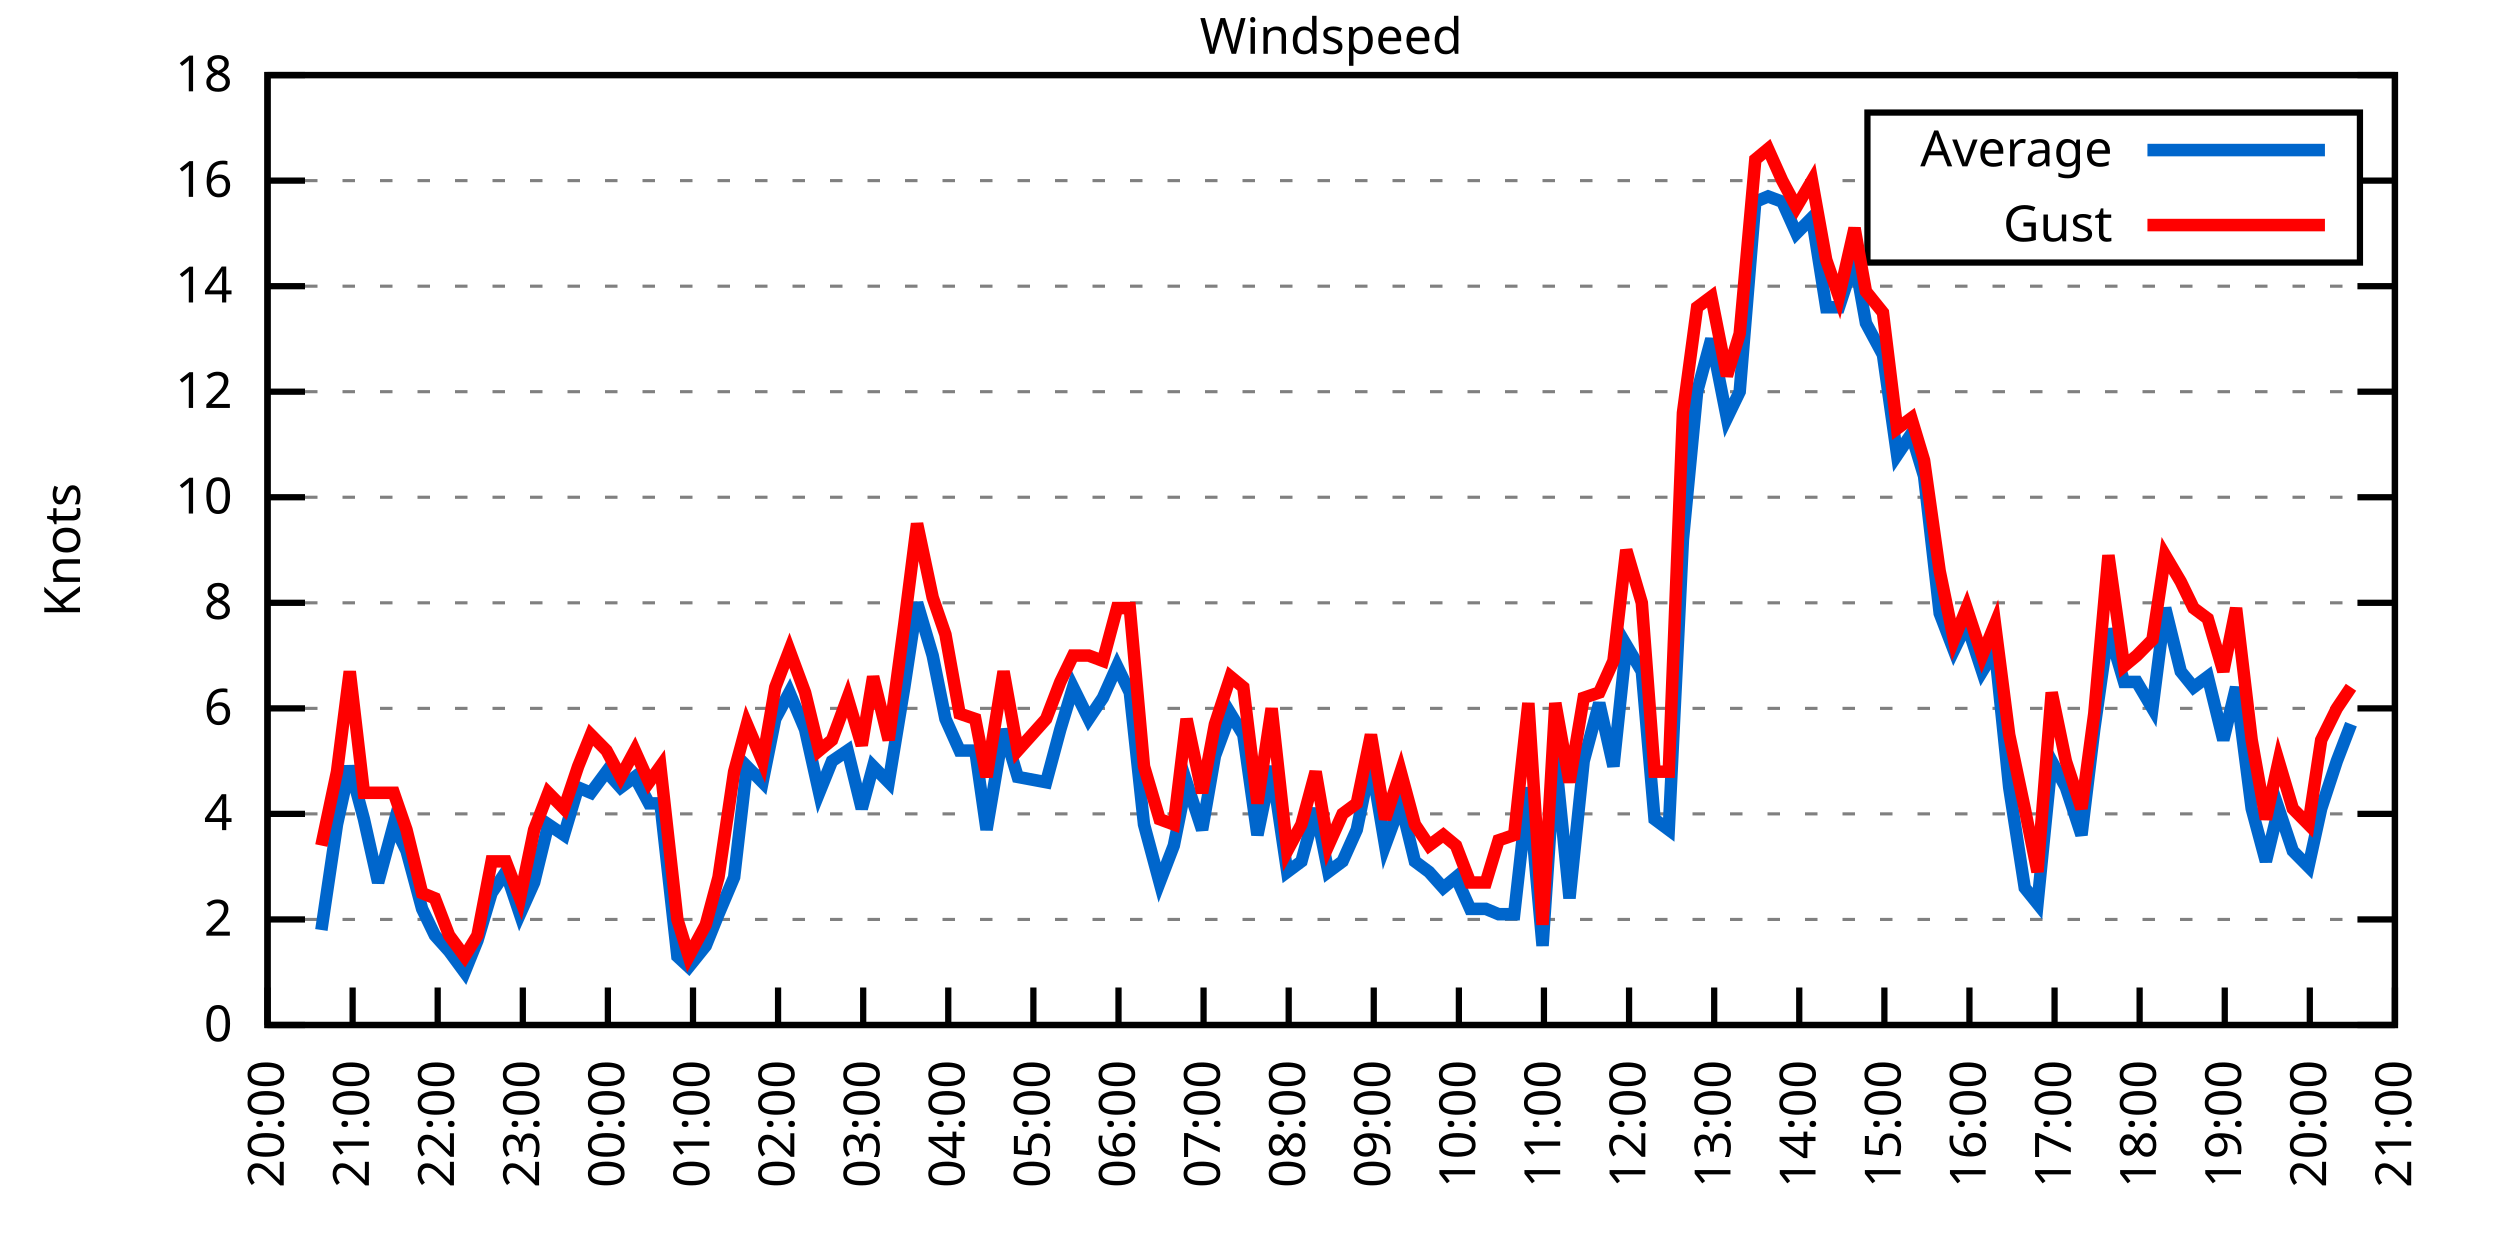
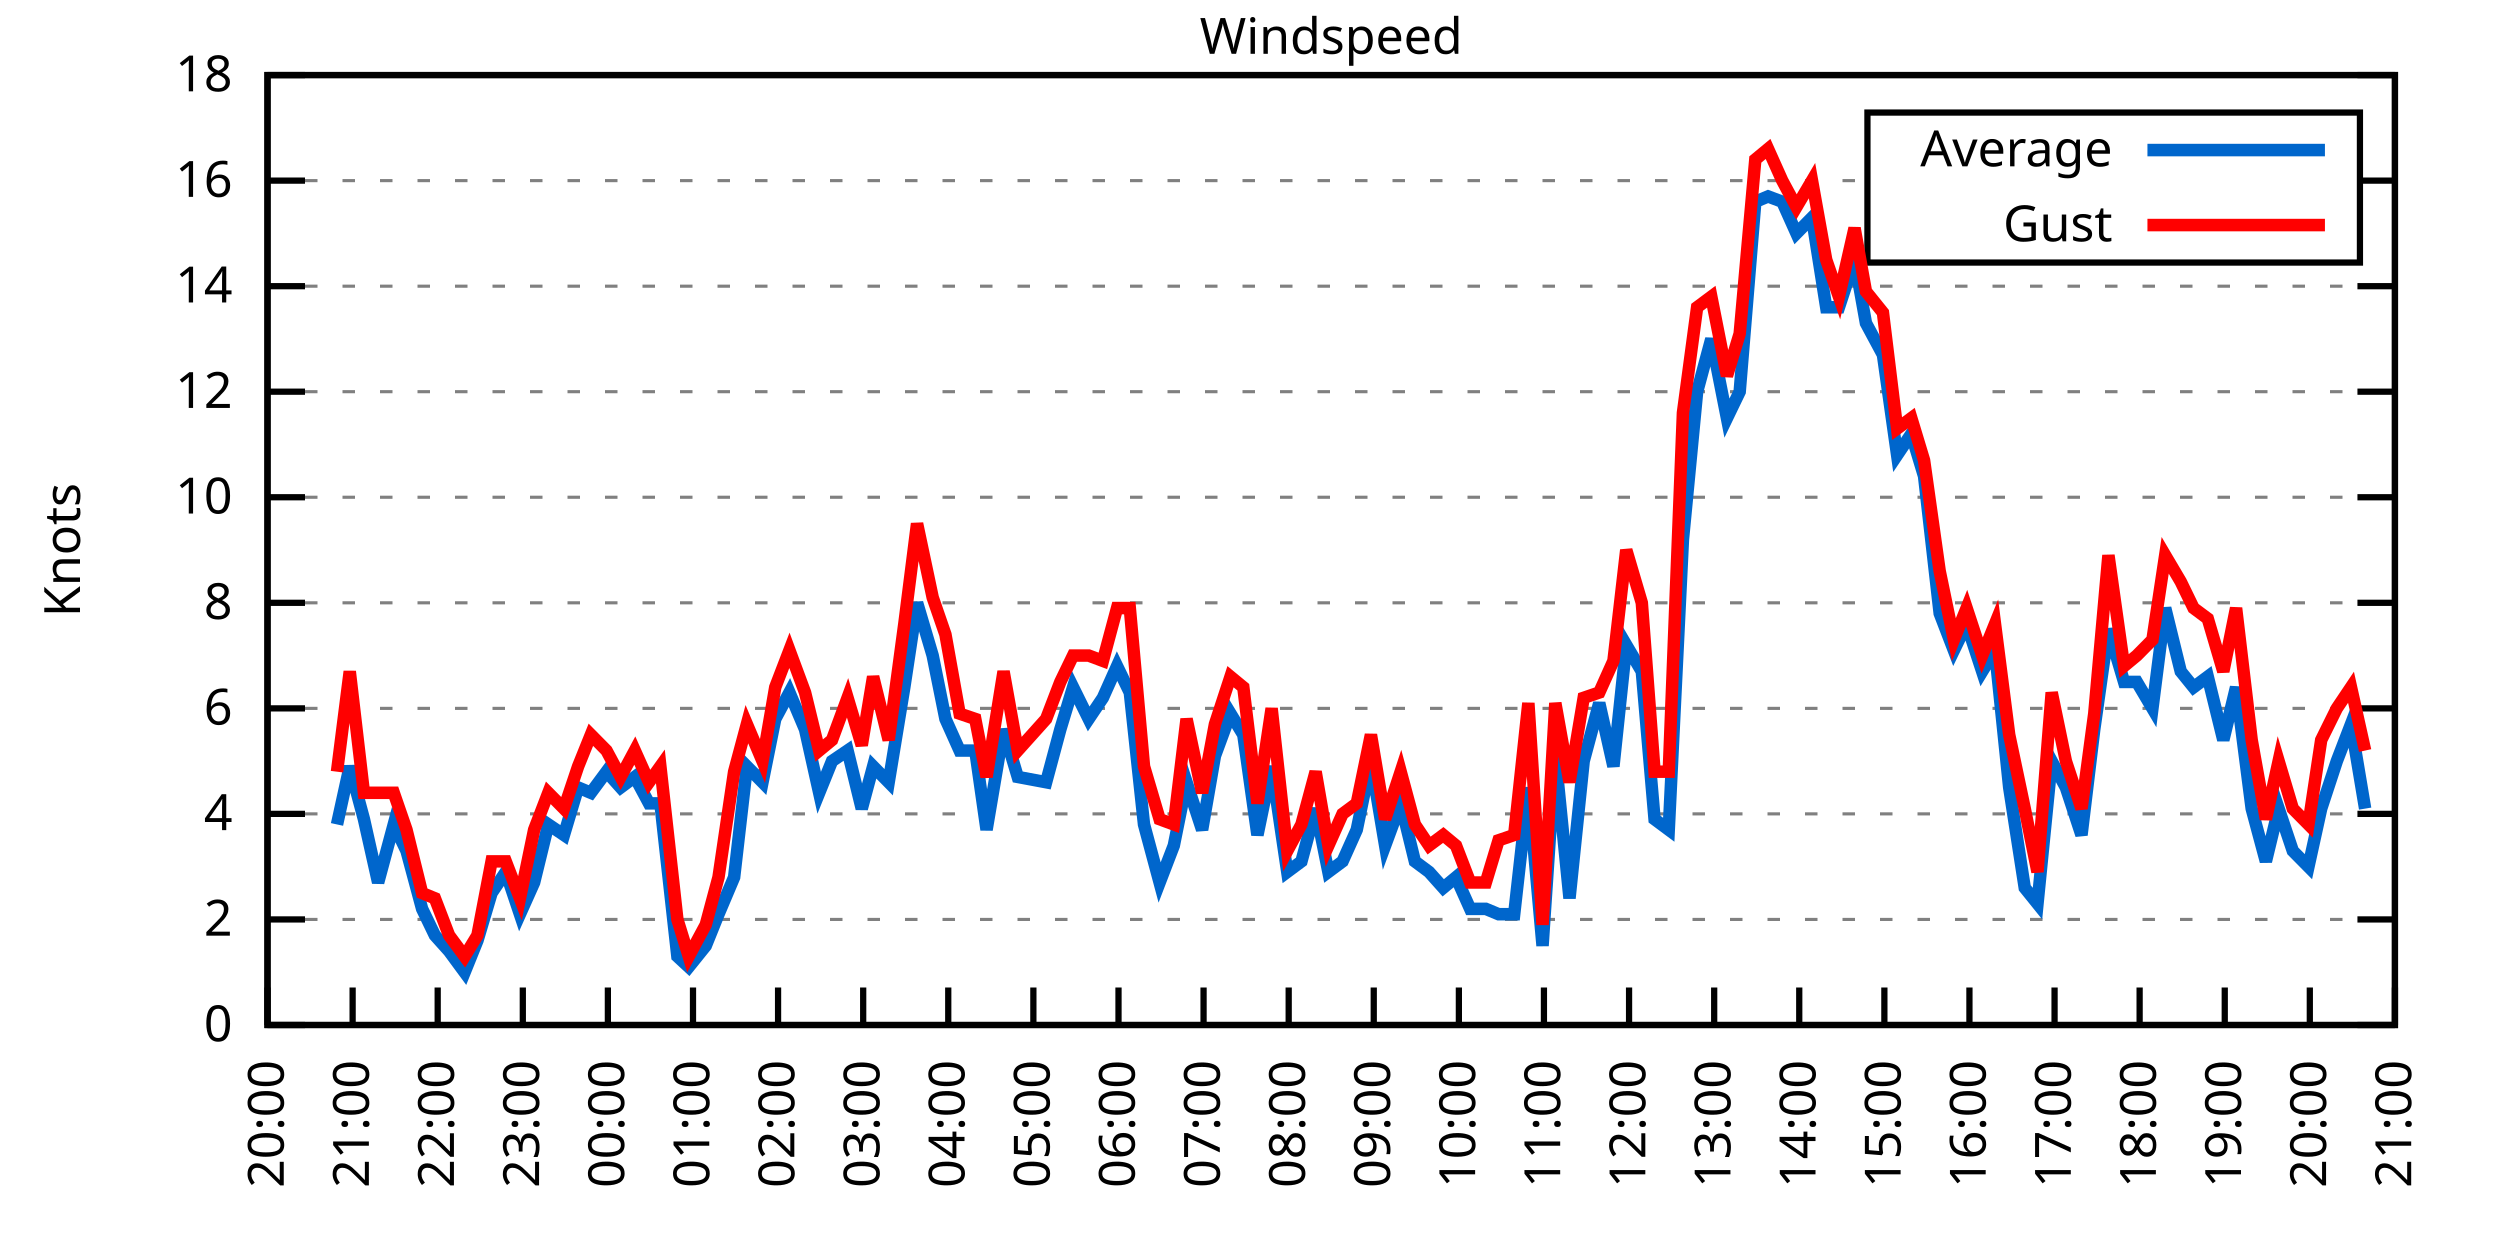
<svg xmlns="http://www.w3.org/2000/svg" xmlns:xlink="http://www.w3.org/1999/xlink" width="400" height="200" viewBox="0 0 400 200">
  <g id="gnuplot_canvas">
    <rect x="0" y="0" width="400" height="200" fill="none" />
    <defs>
      <circle id="gpDot" r="0.5" stroke-width="0.5" stroke="currentColor" />
      <path id="gpPt0" stroke-width="0.333" stroke="currentColor" d="M-1,0 h2 M0,-1 v2" />
      <path id="gpPt1" stroke-width="0.333" stroke="currentColor" d="M-1,-1 L1,1 M1,-1 L-1,1" />
      <path id="gpPt2" stroke-width="0.333" stroke="currentColor" d="M-1,0 L1,0 M0,-1 L0,1 M-1,-1 L1,1 M-1,1 L1,-1" />
      <rect id="gpPt3" stroke-width="0.333" stroke="currentColor" x="-1" y="-1" width="2" height="2" />
      <rect id="gpPt4" stroke-width="0.333" stroke="currentColor" fill="currentColor" x="-1" y="-1" width="2" height="2" />
      <circle id="gpPt5" stroke-width="0.333" stroke="currentColor" cx="0" cy="0" r="1" />
      <use xlink:href="#gpPt5" id="gpPt6" fill="currentColor" stroke="none" />
      <path id="gpPt7" stroke-width="0.333" stroke="currentColor" d="M0,-1.33 L-1.33,0.67 L1.33,0.67 z" />
      <use xlink:href="#gpPt7" id="gpPt8" fill="currentColor" stroke="none" />
      <use xlink:href="#gpPt7" id="gpPt9" stroke="currentColor" transform="rotate(180)" />
      <use xlink:href="#gpPt9" id="gpPt10" fill="currentColor" stroke="none" />
      <use xlink:href="#gpPt3" id="gpPt11" stroke="currentColor" transform="rotate(45)" />
      <use xlink:href="#gpPt11" id="gpPt12" fill="currentColor" stroke="none" />
      <path id="gpPt13" stroke-width="0.333" stroke="currentColor" d="M0,1.330 L1.265,0.411 L0.782,-1.067 L-0.782,-1.076 L-1.265,0.411 z" />
      <use xlink:href="#gpPt13" id="gpPt14" fill="currentColor" stroke="none" />
      <filter id="textbox" filterUnits="objectBoundingBox" x="0" y="0" height="1" width="1">
        <feFlood flood-color="white" flood-opacity="1" result="bgnd" />
        <feComposite in="SourceGraphic" in2="bgnd" operator="atop" />
      </filter>
      <filter id="greybox" filterUnits="objectBoundingBox" x="0" y="0" height="1" width="1">
        <feFlood flood-color="lightgrey" flood-opacity="1" result="grey" />
        <feComposite in="SourceGraphic" in2="grey" operator="atop" />
      </filter>
    </defs>
    <g fill="none" color="white" stroke="currentColor" stroke-width="1.00" stroke-linecap="butt" stroke-linejoin="miter">
</g>
    <g fill="none" color="black" stroke="currentColor" stroke-width="1.00" stroke-linecap="butt" stroke-linejoin="miter">
      <g stroke="none" shape-rendering="crispEdges">
        <polygon fill="rgb(255, 255, 255)" points="42.80,164.00 383.18,164.00 383.18,12.02 42.80,12.02 " />
      </g>
    </g>
    <g fill="none" color="black" stroke="currentColor" stroke-width="1.00" stroke-linecap="butt" stroke-linejoin="miter">
</g>
    <g fill="none" color="black" stroke="black" stroke-width="0.50" stroke-linecap="butt" stroke-linejoin="miter">
</g>
    <g fill="none" color="gray" stroke="currentColor" stroke-width="0.50" stroke-linecap="butt" stroke-linejoin="miter">
      <path stroke="gray" stroke-dasharray="2,4" class="gridline" d="M42.80,164.00 L383.19,164.00  " />
    </g>
    <g fill="none" color="gray" stroke="gray" stroke-width="1.00" stroke-linecap="butt" stroke-linejoin="miter">
</g>
    <g fill="none" color="black" stroke="currentColor" stroke-width="1.00" stroke-linecap="butt" stroke-linejoin="miter">
      <path stroke="black" d="M42.80,164.00 L48.80,164.00 M383.19,164.00 L377.19,164.00  " />
      <g transform="translate(37.20,166.60)" stroke="none" fill="black" font-family="Sans" font-size="8.00" text-anchor="end">
        <text>
          <tspan font-family="Sans"> 0</tspan>
        </text>
      </g>
    </g>
    <g fill="none" color="black" stroke="currentColor" stroke-width="1.00" stroke-linecap="butt" stroke-linejoin="miter">
</g>
    <g fill="none" color="black" stroke="black" stroke-width="0.50" stroke-linecap="butt" stroke-linejoin="miter">
</g>
    <g fill="none" color="gray" stroke="currentColor" stroke-width="0.50" stroke-linecap="butt" stroke-linejoin="miter">
      <path stroke="gray" stroke-dasharray="2,4" class="gridline" d="M42.80,147.11 L383.19,147.11  " />
    </g>
    <g fill="none" color="gray" stroke="gray" stroke-width="1.00" stroke-linecap="butt" stroke-linejoin="miter">
</g>
    <g fill="none" color="black" stroke="currentColor" stroke-width="1.00" stroke-linecap="butt" stroke-linejoin="miter">
      <path stroke="black" d="M42.80,147.11 L48.80,147.11 M383.19,147.11 L377.19,147.11  " />
      <g transform="translate(37.20,149.71)" stroke="none" fill="black" font-family="Sans" font-size="8.00" text-anchor="end">
        <text>
          <tspan font-family="Sans"> 2</tspan>
        </text>
      </g>
    </g>
    <g fill="none" color="black" stroke="currentColor" stroke-width="1.00" stroke-linecap="butt" stroke-linejoin="miter">
</g>
    <g fill="none" color="black" stroke="black" stroke-width="0.50" stroke-linecap="butt" stroke-linejoin="miter">
</g>
    <g fill="none" color="gray" stroke="currentColor" stroke-width="0.50" stroke-linecap="butt" stroke-linejoin="miter">
      <path stroke="gray" stroke-dasharray="2,4" class="gridline" d="M42.80,130.22 L383.19,130.22  " />
    </g>
    <g fill="none" color="gray" stroke="gray" stroke-width="1.00" stroke-linecap="butt" stroke-linejoin="miter">
</g>
    <g fill="none" color="black" stroke="currentColor" stroke-width="1.00" stroke-linecap="butt" stroke-linejoin="miter">
      <path stroke="black" d="M42.80,130.22 L48.80,130.22 M383.19,130.22 L377.19,130.22  " />
      <g transform="translate(37.20,132.82)" stroke="none" fill="black" font-family="Sans" font-size="8.00" text-anchor="end">
        <text>
          <tspan font-family="Sans"> 4</tspan>
        </text>
      </g>
    </g>
    <g fill="none" color="black" stroke="currentColor" stroke-width="1.00" stroke-linecap="butt" stroke-linejoin="miter">
</g>
    <g fill="none" color="black" stroke="black" stroke-width="0.50" stroke-linecap="butt" stroke-linejoin="miter">
</g>
    <g fill="none" color="gray" stroke="currentColor" stroke-width="0.50" stroke-linecap="butt" stroke-linejoin="miter">
      <path stroke="gray" stroke-dasharray="2,4" class="gridline" d="M42.80,113.34 L383.19,113.34  " />
    </g>
    <g fill="none" color="gray" stroke="gray" stroke-width="1.00" stroke-linecap="butt" stroke-linejoin="miter">
</g>
    <g fill="none" color="black" stroke="currentColor" stroke-width="1.00" stroke-linecap="butt" stroke-linejoin="miter">
      <path stroke="black" d="M42.80,113.34 L48.80,113.34 M383.19,113.34 L377.19,113.34  " />
      <g transform="translate(37.20,115.94)" stroke="none" fill="black" font-family="Sans" font-size="8.00" text-anchor="end">
        <text>
          <tspan font-family="Sans"> 6</tspan>
        </text>
      </g>
    </g>
    <g fill="none" color="black" stroke="currentColor" stroke-width="1.00" stroke-linecap="butt" stroke-linejoin="miter">
</g>
    <g fill="none" color="black" stroke="black" stroke-width="0.50" stroke-linecap="butt" stroke-linejoin="miter">
</g>
    <g fill="none" color="gray" stroke="currentColor" stroke-width="0.50" stroke-linecap="butt" stroke-linejoin="miter">
      <path stroke="gray" stroke-dasharray="2,4" class="gridline" d="M42.80,96.45 L383.19,96.45  " />
    </g>
    <g fill="none" color="gray" stroke="gray" stroke-width="1.00" stroke-linecap="butt" stroke-linejoin="miter">
</g>
    <g fill="none" color="black" stroke="currentColor" stroke-width="1.00" stroke-linecap="butt" stroke-linejoin="miter">
      <path stroke="black" d="M42.80,96.45 L48.80,96.45 M383.19,96.45 L377.19,96.45  " />
      <g transform="translate(37.20,99.05)" stroke="none" fill="black" font-family="Sans" font-size="8.00" text-anchor="end">
        <text>
          <tspan font-family="Sans"> 8</tspan>
        </text>
      </g>
    </g>
    <g fill="none" color="black" stroke="currentColor" stroke-width="1.00" stroke-linecap="butt" stroke-linejoin="miter">
</g>
    <g fill="none" color="black" stroke="black" stroke-width="0.50" stroke-linecap="butt" stroke-linejoin="miter">
</g>
    <g fill="none" color="gray" stroke="currentColor" stroke-width="0.50" stroke-linecap="butt" stroke-linejoin="miter">
      <path stroke="gray" stroke-dasharray="2,4" class="gridline" d="M42.80,79.56 L383.19,79.56  " />
    </g>
    <g fill="none" color="gray" stroke="gray" stroke-width="1.00" stroke-linecap="butt" stroke-linejoin="miter">
</g>
    <g fill="none" color="black" stroke="currentColor" stroke-width="1.00" stroke-linecap="butt" stroke-linejoin="miter">
      <path stroke="black" d="M42.80,79.56 L48.80,79.56 M383.19,79.56 L377.19,79.56  " />
      <g transform="translate(37.20,82.16)" stroke="none" fill="black" font-family="Sans" font-size="8.00" text-anchor="end">
        <text>
          <tspan font-family="Sans"> 10</tspan>
        </text>
      </g>
    </g>
    <g fill="none" color="black" stroke="currentColor" stroke-width="1.00" stroke-linecap="butt" stroke-linejoin="miter">
</g>
    <g fill="none" color="black" stroke="black" stroke-width="0.50" stroke-linecap="butt" stroke-linejoin="miter">
</g>
    <g fill="none" color="gray" stroke="currentColor" stroke-width="0.50" stroke-linecap="butt" stroke-linejoin="miter">
      <path stroke="gray" stroke-dasharray="2,4" class="gridline" d="M42.80,62.67 L383.19,62.67  " />
    </g>
    <g fill="none" color="gray" stroke="gray" stroke-width="1.00" stroke-linecap="butt" stroke-linejoin="miter">
</g>
    <g fill="none" color="black" stroke="currentColor" stroke-width="1.00" stroke-linecap="butt" stroke-linejoin="miter">
      <path stroke="black" d="M42.80,62.67 L48.80,62.67 M383.19,62.67 L377.19,62.67  " />
      <g transform="translate(37.20,65.27)" stroke="none" fill="black" font-family="Sans" font-size="8.00" text-anchor="end">
        <text>
          <tspan font-family="Sans"> 12</tspan>
        </text>
      </g>
    </g>
    <g fill="none" color="black" stroke="currentColor" stroke-width="1.00" stroke-linecap="butt" stroke-linejoin="miter">
</g>
    <g fill="none" color="black" stroke="black" stroke-width="0.50" stroke-linecap="butt" stroke-linejoin="miter">
</g>
    <g fill="none" color="gray" stroke="currentColor" stroke-width="0.50" stroke-linecap="butt" stroke-linejoin="miter">
      <path stroke="gray" stroke-dasharray="2,4" class="gridline" d="M42.80,45.79 L383.19,45.79  " />
    </g>
    <g fill="none" color="gray" stroke="gray" stroke-width="1.00" stroke-linecap="butt" stroke-linejoin="miter">
</g>
    <g fill="none" color="black" stroke="currentColor" stroke-width="1.00" stroke-linecap="butt" stroke-linejoin="miter">
      <path stroke="black" d="M42.80,45.79 L48.80,45.79 M383.19,45.79 L377.19,45.79  " />
      <g transform="translate(37.20,48.39)" stroke="none" fill="black" font-family="Sans" font-size="8.00" text-anchor="end">
        <text>
          <tspan font-family="Sans"> 14</tspan>
        </text>
      </g>
    </g>
    <g fill="none" color="black" stroke="currentColor" stroke-width="1.00" stroke-linecap="butt" stroke-linejoin="miter">
</g>
    <g fill="none" color="black" stroke="black" stroke-width="0.50" stroke-linecap="butt" stroke-linejoin="miter">
</g>
    <g fill="none" color="gray" stroke="currentColor" stroke-width="0.50" stroke-linecap="butt" stroke-linejoin="miter">
      <path stroke="gray" stroke-dasharray="2,4" class="gridline" d="M42.80,28.90 L298.79,28.90 M377.59,28.90 L383.19,28.90  " />
    </g>
    <g fill="none" color="gray" stroke="gray" stroke-width="1.00" stroke-linecap="butt" stroke-linejoin="miter">
</g>
    <g fill="none" color="black" stroke="currentColor" stroke-width="1.00" stroke-linecap="butt" stroke-linejoin="miter">
      <path stroke="black" d="M42.80,28.90 L48.80,28.90 M383.19,28.90 L377.19,28.90  " />
      <g transform="translate(37.20,31.50)" stroke="none" fill="black" font-family="Sans" font-size="8.00" text-anchor="end">
        <text>
          <tspan font-family="Sans"> 16</tspan>
        </text>
      </g>
    </g>
    <g fill="none" color="black" stroke="currentColor" stroke-width="1.00" stroke-linecap="butt" stroke-linejoin="miter">
</g>
    <g fill="none" color="black" stroke="black" stroke-width="0.50" stroke-linecap="butt" stroke-linejoin="miter">
</g>
    <g fill="none" color="gray" stroke="currentColor" stroke-width="0.50" stroke-linecap="butt" stroke-linejoin="miter">
      <path stroke="gray" stroke-dasharray="2,4" class="gridline" d="M42.80,12.01 L383.19,12.01  " />
    </g>
    <g fill="none" color="gray" stroke="gray" stroke-width="1.00" stroke-linecap="butt" stroke-linejoin="miter">
</g>
    <g fill="none" color="black" stroke="currentColor" stroke-width="1.00" stroke-linecap="butt" stroke-linejoin="miter">
      <path stroke="black" d="M42.80,12.01 L48.80,12.01 M383.19,12.01 L377.19,12.01  " />
      <g transform="translate(37.20,14.61)" stroke="none" fill="black" font-family="Sans" font-size="8.00" text-anchor="end">
        <text>
          <tspan font-family="Sans"> 18</tspan>
        </text>
      </g>
    </g>
    <g fill="none" color="black" stroke="currentColor" stroke-width="1.00" stroke-linecap="butt" stroke-linejoin="miter">
      <path stroke="black" d="M42.80,164.00 L42.80,158.00  " />
      <g transform="translate(45.40,169.60) rotate(270.00)" stroke="none" fill="black" font-family="Sans" font-size="8.00" text-anchor="end">
        <text>
          <tspan font-family="Sans">20:00</tspan>
        </text>
      </g>
    </g>
    <g fill="none" color="black" stroke="currentColor" stroke-width="1.00" stroke-linecap="butt" stroke-linejoin="miter">
      <path stroke="black" d="M56.42,164.00 L56.42,158.00  " />
      <g transform="translate(59.02,169.60) rotate(270.00)" stroke="none" fill="black" font-family="Sans" font-size="8.00" text-anchor="end">
        <text>
          <tspan font-family="Sans">21:00</tspan>
        </text>
      </g>
    </g>
    <g fill="none" color="black" stroke="currentColor" stroke-width="1.00" stroke-linecap="butt" stroke-linejoin="miter">
      <path stroke="black" d="M70.03,164.00 L70.03,158.00  " />
      <g transform="translate(72.63,169.60) rotate(270.00)" stroke="none" fill="black" font-family="Sans" font-size="8.00" text-anchor="end">
        <text>
          <tspan font-family="Sans">22:00</tspan>
        </text>
      </g>
    </g>
    <g fill="none" color="black" stroke="currentColor" stroke-width="1.00" stroke-linecap="butt" stroke-linejoin="miter">
      <path stroke="black" d="M83.65,164.00 L83.65,158.00  " />
      <g transform="translate(86.25,169.60) rotate(270.00)" stroke="none" fill="black" font-family="Sans" font-size="8.00" text-anchor="end">
        <text>
          <tspan font-family="Sans">23:00</tspan>
        </text>
      </g>
    </g>
    <g fill="none" color="black" stroke="currentColor" stroke-width="1.00" stroke-linecap="butt" stroke-linejoin="miter">
      <path stroke="black" d="M97.26,164.00 L97.26,158.00  " />
      <g transform="translate(99.86,169.60) rotate(270.00)" stroke="none" fill="black" font-family="Sans" font-size="8.00" text-anchor="end">
        <text>
          <tspan font-family="Sans">00:00</tspan>
        </text>
      </g>
    </g>
    <g fill="none" color="black" stroke="currentColor" stroke-width="1.00" stroke-linecap="butt" stroke-linejoin="miter">
      <path stroke="black" d="M110.88,164.00 L110.88,158.00  " />
      <g transform="translate(113.48,169.60) rotate(270.00)" stroke="none" fill="black" font-family="Sans" font-size="8.00" text-anchor="end">
        <text>
          <tspan font-family="Sans">01:00</tspan>
        </text>
      </g>
    </g>
    <g fill="none" color="black" stroke="currentColor" stroke-width="1.00" stroke-linecap="butt" stroke-linejoin="miter">
      <path stroke="black" d="M124.49,164.00 L124.49,158.00  " />
      <g transform="translate(127.09,169.60) rotate(270.00)" stroke="none" fill="black" font-family="Sans" font-size="8.00" text-anchor="end">
        <text>
          <tspan font-family="Sans">02:00</tspan>
        </text>
      </g>
    </g>
    <g fill="none" color="black" stroke="currentColor" stroke-width="1.00" stroke-linecap="butt" stroke-linejoin="miter">
      <path stroke="black" d="M138.11,164.00 L138.11,158.00  " />
      <g transform="translate(140.71,169.60) rotate(270.00)" stroke="none" fill="black" font-family="Sans" font-size="8.00" text-anchor="end">
        <text>
          <tspan font-family="Sans">03:00</tspan>
        </text>
      </g>
    </g>
    <g fill="none" color="black" stroke="currentColor" stroke-width="1.00" stroke-linecap="butt" stroke-linejoin="miter">
      <path stroke="black" d="M151.72,164.00 L151.72,158.00  " />
      <g transform="translate(154.32,169.60) rotate(270.00)" stroke="none" fill="black" font-family="Sans" font-size="8.00" text-anchor="end">
        <text>
          <tspan font-family="Sans">04:00</tspan>
        </text>
      </g>
    </g>
    <g fill="none" color="black" stroke="currentColor" stroke-width="1.00" stroke-linecap="butt" stroke-linejoin="miter">
      <path stroke="black" d="M165.34,164.00 L165.34,158.00  " />
      <g transform="translate(167.94,169.60) rotate(270.00)" stroke="none" fill="black" font-family="Sans" font-size="8.00" text-anchor="end">
        <text>
          <tspan font-family="Sans">05:00</tspan>
        </text>
      </g>
    </g>
    <g fill="none" color="black" stroke="currentColor" stroke-width="1.00" stroke-linecap="butt" stroke-linejoin="miter">
      <path stroke="black" d="M178.96,164.00 L178.96,158.00  " />
      <g transform="translate(181.56,169.60) rotate(270.00)" stroke="none" fill="black" font-family="Sans" font-size="8.00" text-anchor="end">
        <text>
          <tspan font-family="Sans">06:00</tspan>
        </text>
      </g>
    </g>
    <g fill="none" color="black" stroke="currentColor" stroke-width="1.00" stroke-linecap="butt" stroke-linejoin="miter">
      <path stroke="black" d="M192.57,164.00 L192.57,158.00  " />
      <g transform="translate(195.17,169.60) rotate(270.00)" stroke="none" fill="black" font-family="Sans" font-size="8.00" text-anchor="end">
        <text>
          <tspan font-family="Sans">07:00</tspan>
        </text>
      </g>
    </g>
    <g fill="none" color="black" stroke="currentColor" stroke-width="1.00" stroke-linecap="butt" stroke-linejoin="miter">
      <path stroke="black" d="M206.19,164.00 L206.19,158.00  " />
      <g transform="translate(208.79,169.60) rotate(270.00)" stroke="none" fill="black" font-family="Sans" font-size="8.00" text-anchor="end">
        <text>
          <tspan font-family="Sans">08:00</tspan>
        </text>
      </g>
    </g>
    <g fill="none" color="black" stroke="currentColor" stroke-width="1.00" stroke-linecap="butt" stroke-linejoin="miter">
      <path stroke="black" d="M219.80,164.00 L219.80,158.00  " />
      <g transform="translate(222.40,169.60) rotate(270.00)" stroke="none" fill="black" font-family="Sans" font-size="8.00" text-anchor="end">
        <text>
          <tspan font-family="Sans">09:00</tspan>
        </text>
      </g>
    </g>
    <g fill="none" color="black" stroke="currentColor" stroke-width="1.00" stroke-linecap="butt" stroke-linejoin="miter">
      <path stroke="black" d="M233.42,164.00 L233.42,158.00  " />
      <g transform="translate(236.02,169.60) rotate(270.00)" stroke="none" fill="black" font-family="Sans" font-size="8.00" text-anchor="end">
        <text>
          <tspan font-family="Sans">10:00</tspan>
        </text>
      </g>
    </g>
    <g fill="none" color="black" stroke="currentColor" stroke-width="1.00" stroke-linecap="butt" stroke-linejoin="miter">
      <path stroke="black" d="M247.03,164.00 L247.03,158.00  " />
      <g transform="translate(249.63,169.60) rotate(270.00)" stroke="none" fill="black" font-family="Sans" font-size="8.00" text-anchor="end">
        <text>
          <tspan font-family="Sans">11:00</tspan>
        </text>
      </g>
    </g>
    <g fill="none" color="black" stroke="currentColor" stroke-width="1.00" stroke-linecap="butt" stroke-linejoin="miter">
      <path stroke="black" d="M260.65,164.00 L260.65,158.00  " />
      <g transform="translate(263.25,169.60) rotate(270.00)" stroke="none" fill="black" font-family="Sans" font-size="8.00" text-anchor="end">
        <text>
          <tspan font-family="Sans">12:00</tspan>
        </text>
      </g>
    </g>
    <g fill="none" color="black" stroke="currentColor" stroke-width="1.00" stroke-linecap="butt" stroke-linejoin="miter">
      <path stroke="black" d="M274.27,164.00 L274.27,158.00  " />
      <g transform="translate(276.87,169.60) rotate(270.00)" stroke="none" fill="black" font-family="Sans" font-size="8.00" text-anchor="end">
        <text>
          <tspan font-family="Sans">13:00</tspan>
        </text>
      </g>
    </g>
    <g fill="none" color="black" stroke="currentColor" stroke-width="1.00" stroke-linecap="butt" stroke-linejoin="miter">
      <path stroke="black" d="M287.88,164.00 L287.88,158.00  " />
      <g transform="translate(290.48,169.60) rotate(270.00)" stroke="none" fill="black" font-family="Sans" font-size="8.00" text-anchor="end">
        <text>
          <tspan font-family="Sans">14:00</tspan>
        </text>
      </g>
    </g>
    <g fill="none" color="black" stroke="currentColor" stroke-width="1.00" stroke-linecap="butt" stroke-linejoin="miter">
      <path stroke="black" d="M301.50,164.00 L301.50,158.00  " />
      <g transform="translate(304.10,169.60) rotate(270.00)" stroke="none" fill="black" font-family="Sans" font-size="8.00" text-anchor="end">
        <text>
          <tspan font-family="Sans">15:00</tspan>
        </text>
      </g>
    </g>
    <g fill="none" color="black" stroke="currentColor" stroke-width="1.00" stroke-linecap="butt" stroke-linejoin="miter">
      <path stroke="black" d="M315.11,164.00 L315.11,158.00  " />
      <g transform="translate(317.71,169.60) rotate(270.00)" stroke="none" fill="black" font-family="Sans" font-size="8.00" text-anchor="end">
        <text>
          <tspan font-family="Sans">16:00</tspan>
        </text>
      </g>
    </g>
    <g fill="none" color="black" stroke="currentColor" stroke-width="1.00" stroke-linecap="butt" stroke-linejoin="miter">
      <path stroke="black" d="M328.73,164.00 L328.73,158.00  " />
      <g transform="translate(331.33,169.60) rotate(270.00)" stroke="none" fill="black" font-family="Sans" font-size="8.00" text-anchor="end">
        <text>
          <tspan font-family="Sans">17:00</tspan>
        </text>
      </g>
    </g>
    <g fill="none" color="black" stroke="currentColor" stroke-width="1.00" stroke-linecap="butt" stroke-linejoin="miter">
      <path stroke="black" d="M342.34,164.00 L342.34,158.00  " />
      <g transform="translate(344.94,169.60) rotate(270.00)" stroke="none" fill="black" font-family="Sans" font-size="8.00" text-anchor="end">
        <text>
          <tspan font-family="Sans">18:00</tspan>
        </text>
      </g>
    </g>
    <g fill="none" color="black" stroke="currentColor" stroke-width="1.00" stroke-linecap="butt" stroke-linejoin="miter">
      <path stroke="black" d="M355.96,164.00 L355.96,158.00  " />
      <g transform="translate(358.56,169.60) rotate(270.00)" stroke="none" fill="black" font-family="Sans" font-size="8.00" text-anchor="end">
        <text>
          <tspan font-family="Sans">19:00</tspan>
        </text>
      </g>
    </g>
    <g fill="none" color="black" stroke="currentColor" stroke-width="1.00" stroke-linecap="butt" stroke-linejoin="miter">
      <path stroke="black" d="M369.57,164.00 L369.57,158.00  " />
      <g transform="translate(372.17,169.60) rotate(270.00)" stroke="none" fill="black" font-family="Sans" font-size="8.00" text-anchor="end">
        <text>
          <tspan font-family="Sans">20:00</tspan>
        </text>
      </g>
    </g>
    <g fill="none" color="black" stroke="currentColor" stroke-width="1.00" stroke-linecap="butt" stroke-linejoin="miter">
      <path stroke="black" d="M383.19,164.00 L383.19,158.00  " />
      <g transform="translate(385.79,169.60) rotate(270.00)" stroke="none" fill="black" font-family="Sans" font-size="8.00" text-anchor="end">
        <text>
          <tspan font-family="Sans">21:00</tspan>
        </text>
      </g>
    </g>
    <g fill="none" color="black" stroke="currentColor" stroke-width="1.00" stroke-linecap="butt" stroke-linejoin="miter">
</g>
    <g fill="none" color="black" stroke="currentColor" stroke-width="1.00" stroke-linecap="butt" stroke-linejoin="miter">
      <path stroke="black" d="M42.80,12.01 L42.80,164.00 L383.19,164.00 L383.19,12.01 L42.80,12.01 Z  " />
    </g>
    <g fill="none" color="black" stroke="currentColor" stroke-width="1.00" stroke-linecap="butt" stroke-linejoin="miter">
</g>
    <g fill="none" color="black" stroke="currentColor" stroke-width="1.00" stroke-linecap="butt" stroke-linejoin="miter">
      <path stroke="black" d="M298.79,42.01 L298.79,18.01 L377.59,18.01 L377.59,42.01 L298.79,42.01 Z  " />
    </g>
    <g id="Windspeed_plot_1">
      <g fill="none" color="white" stroke="black" stroke-width="2.00" stroke-linecap="butt" stroke-linejoin="miter">
</g>
      <g fill="none" color="black" stroke="currentColor" stroke-width="2.00" stroke-linecap="butt" stroke-linejoin="miter">
        <g transform="translate(337.99,26.61)" stroke="none" fill="black" font-family="Sans" font-size="8.00" text-anchor="end">
          <text>
            <tspan font-family="Sans">Average</tspan>
          </text>
        </g>
      </g>
      <g fill="none" color="black" stroke="currentColor" stroke-width="2.00" stroke-linecap="butt" stroke-linejoin="miter">
-         <path stroke="rgb(  0, 102, 204)" d="M343.59,24.01 L371.99,24.01 M51.42,148.80 L53.92,131.91 L55.96,122.62 L58.23,131.07 L60.50,141.20 L63.00,131.91   L65.04,136.14 L67.54,145.42 L69.58,149.65 L71.85,152.18 L74.34,155.56 L76.39,150.49 L78.65,142.89 L80.92,139.51   L83.19,146.27 L85.46,141.20 L87.73,131.91 L90.23,133.60 L92.50,126.00 L94.54,126.85 L97.04,123.47 L99.30,126.00   L101.57,124.31 L103.84,128.54 L105.66,128.54 L108.38,153.02 L110.20,154.71 L112.92,151.33 L114.96,146.27 L117.46,140.36   L119.50,122.62 L122.00,125.16 L124.04,115.03 L126.31,110.80 L128.81,116.71 L131.07,126.85 L133.12,121.78 L135.61,120.09   L137.88,129.38 L139.70,122.62 L142.19,125.16 L144.69,109.96 L146.73,96.45 L149.23,104.89 L151.27,115.03 L153.54,120.09   L156.04,120.09 L157.85,132.76 L160.57,116.71 L162.84,124.31 L167.38,125.16 L169.65,116.71 L171.69,109.96 L174.19,115.03   L176.46,111.65 L178.73,106.58 L180.77,110.80 L183.04,131.91 L185.54,141.20 L187.81,135.29 L189.85,125.16 L192.34,132.76   L194.39,120.94 L196.88,114.18 L198.93,117.56 L201.19,133.60 L203.46,122.62 L205.96,139.51 L208.23,137.82 L210.50,129.38   L212.54,139.51 L214.81,137.82 L217.08,132.76 L219.35,121.78 L221.62,135.29 L224.11,128.54 L226.38,137.82 L228.65,139.51   L230.92,142.05 L232.96,140.36 L235.23,145.42 L237.73,145.42 L239.77,146.27 L242.27,146.27 L244.54,126.00 L246.81,151.33   L248.85,120.94 L251.12,143.73 L253.39,121.78 L255.88,112.49 L258.15,122.62 L260.20,103.20 L262.69,107.43 L264.73,131.07   L267.00,132.76 L269.27,86.32 L271.54,62.67 L273.81,54.23 L276.31,66.90 L278.35,62.67 L280.85,32.28 L282.89,31.43   L285.16,32.28 L287.43,37.34 L289.92,34.81 L292.19,49.16 L294.23,49.16 L296.73,41.56 L298.55,51.70 L301.27,56.76   L303.54,72.81 L305.81,69.43 L307.85,76.18 L310.35,98.14 L312.62,104.05 L314.66,99.83 L317.15,107.43 L319.20,104.05   L321.47,126.00 L323.96,142.05 L326.00,144.58 L328.27,121.78 L330.54,126.00 L333.04,133.60 L335.08,116.71 L337.35,100.67   L339.85,109.11 L341.89,109.11 L344.39,113.34 L346.43,97.29 L348.92,107.43 L350.97,109.96 L353.24,108.27 L355.73,118.40   L357.77,109.96 L360.27,129.38 L362.54,137.82 L364.58,129.38 L366.85,136.14 L369.35,138.67 L371.39,129.38 L373.89,121.78   L376.16,115.87  " />
+         <path stroke="rgb(  0, 102, 204)" d="M343.59,24.01 L371.99,24.01 M53.92,131.91 L55.96,122.62 L58.23,131.07 L60.50,141.20 L63.00,131.91 L65.04,136.14   L67.54,145.42 L69.58,149.65 L71.85,152.18 L74.34,155.56 L76.39,150.49 L78.65,142.89 L80.92,139.51 L83.19,146.27   L85.46,141.20 L87.73,131.91 L90.23,133.60 L92.50,126.00 L94.54,126.85 L97.04,123.47 L99.30,126.00 L101.57,124.31   L103.84,128.54 L105.66,128.54 L108.38,153.02 L110.20,154.71 L112.92,151.33 L114.96,146.27 L117.46,140.36 L119.50,122.62   L122.00,125.16 L124.04,115.03 L126.31,110.80 L128.81,116.71 L131.07,126.85 L133.12,121.78 L135.61,120.09 L137.88,129.38   L139.70,122.62 L142.19,125.16 L144.69,109.96 L146.73,96.45 L149.23,104.89 L151.27,115.03 L153.54,120.09 L156.04,120.09   L157.85,132.76 L160.57,116.71 L162.84,124.31 L167.38,125.16 L169.65,116.71 L171.69,109.96 L174.19,115.03 L176.46,111.65   L178.73,106.58 L180.77,110.80 L183.04,131.91 L185.54,141.20 L187.81,135.29 L189.85,125.16 L192.34,132.76 L194.39,120.94   L196.88,114.18 L198.93,117.56 L201.19,133.60 L203.46,122.62 L205.96,139.51 L208.23,137.82 L210.50,129.38 L212.54,139.51   L214.81,137.82 L217.08,132.76 L219.35,121.78 L221.62,135.29 L224.11,128.54 L226.38,137.82 L228.65,139.51 L230.92,142.05   L232.96,140.36 L235.23,145.42 L237.73,145.42 L239.77,146.27 L242.27,146.27 L244.54,126.00 L246.81,151.33 L248.85,120.94   L251.12,143.73 L253.39,121.78 L255.88,112.49 L258.15,122.62 L260.20,103.20 L262.69,107.43 L264.73,131.07 L267.00,132.76   L269.27,86.32 L271.54,62.67 L273.81,54.23 L276.31,66.90 L278.35,62.67 L280.85,32.28 L282.89,31.43 L285.16,32.28   L287.43,37.34 L289.92,34.81 L292.19,49.16 L294.23,49.16 L296.73,41.56 L298.55,51.70 L301.27,56.76 L303.54,72.81   L305.81,69.43 L307.85,76.18 L310.35,98.14 L312.62,104.05 L314.66,99.83 L317.15,107.43 L319.20,104.05 L321.47,126.00   L323.96,142.05 L326.00,144.58 L328.27,121.78 L330.54,126.00 L333.04,133.60 L335.08,116.71 L337.35,100.67 L339.85,109.11   L341.89,109.11 L344.39,113.34 L346.43,97.29 L348.92,107.43 L350.97,109.96 L353.24,108.27 L355.73,118.40 L357.77,109.96   L360.27,129.38 L362.54,137.82 L364.58,129.38 L366.85,136.14 L369.35,138.67 L371.39,129.38 L373.89,121.78 L376.16,115.87   L378.42,129.38  " />
      </g>
    </g>
    <g id="Windspeed_plot_2">
      <g fill="none" color="black" stroke="currentColor" stroke-width="2.00" stroke-linecap="butt" stroke-linejoin="miter">
        <g transform="translate(337.99,38.61)" stroke="none" fill="black" font-family="Sans" font-size="8.00" text-anchor="end">
          <text>
            <tspan font-family="Sans">Gust</tspan>
          </text>
        </g>
      </g>
      <g fill="none" color="black" stroke="currentColor" stroke-width="2.00" stroke-linecap="butt" stroke-linejoin="miter">
-         <path stroke="rgb(255,   0,   0)" d="M343.59,36.01 L371.99,36.01 M51.42,135.29 L53.92,123.47 L55.96,107.43 L58.23,126.85 L60.50,126.85 L63.00,126.85   L65.04,132.76 L67.54,142.89 L69.58,143.73 L71.85,149.65 L74.34,153.02 L76.39,149.65 L78.65,137.82 L80.92,137.82   L83.19,143.73 L85.46,132.76 L87.73,126.85 L90.23,129.38 L92.50,122.62 L94.54,117.56 L97.04,120.09 L99.30,124.31   L101.57,120.09 L103.84,125.16 L105.66,122.62 L108.38,147.11 L110.20,153.02 L112.92,147.96 L114.96,140.36 L117.46,123.47   L119.50,115.87 L122.00,121.78 L124.04,109.96 L126.31,104.05 L128.81,110.80 L131.07,120.09 L133.12,118.40 L135.61,111.65   L137.88,119.25 L139.70,108.27 L142.19,118.40 L144.69,99.83 L146.73,83.78 L149.23,95.60 L151.27,101.52 L153.54,114.18   L156.04,115.03 L157.85,124.31 L160.57,107.43 L162.84,120.09 L167.38,115.03 L169.65,109.11 L171.69,104.89 L174.19,104.89   L176.46,105.74 L178.73,97.29 L180.77,97.29 L183.04,122.62 L185.54,131.07 L187.81,131.91 L189.85,115.03 L192.34,126.85   L194.39,115.87 L196.88,108.27 L198.93,109.96 L201.19,128.54 L203.46,113.34 L205.96,136.14 L208.23,131.91 L210.50,123.47   L212.54,135.29 L214.81,130.22 L217.08,128.54 L219.35,117.56 L221.62,131.07 L224.11,123.47 L226.38,131.91 L228.65,135.29   L230.92,133.60 L232.96,135.29 L235.23,141.20 L237.73,141.20 L239.77,134.45 L242.27,133.60 L244.54,112.49 L246.81,147.96   L248.85,112.49 L251.12,125.16 L253.39,111.65 L255.88,110.80 L258.15,105.74 L260.20,88.00 L262.69,96.45 L264.73,123.47   L267.00,123.47 L269.27,66.05 L271.54,49.16 L273.81,47.47 L276.31,60.14 L278.35,53.39 L280.85,25.52 L282.89,23.83   L285.16,28.90 L287.43,33.12 L289.92,28.90 L292.19,41.56 L294.23,47.47 L296.73,36.50 L298.55,46.63 L301.27,50.01   L303.54,68.58 L305.81,66.90 L307.85,73.65 L310.35,91.38 L312.62,102.36 L314.66,97.29 L317.15,104.89 L319.20,99.83   L321.47,117.56 L323.96,129.38 L326.00,139.51 L328.27,110.80 L330.54,121.78 L333.04,129.38 L335.08,114.18 L337.35,88.85   L339.85,106.58 L341.89,104.89 L344.39,102.36 L346.43,88.85 L348.92,93.07 L350.97,97.29 L353.24,98.98 L355.73,107.43   L357.77,97.29 L360.27,118.40 L362.54,131.07 L364.58,121.78 L366.85,129.38 L369.35,131.91 L371.39,118.40 L373.89,113.34   L376.16,109.96  " />
+         <path stroke="rgb(255,   0,   0)" d="M343.59,36.01 L371.99,36.01 M53.92,123.47 L55.96,107.43 L58.23,126.85 L60.50,126.85 L63.00,126.85 L65.04,132.76   L67.54,142.89 L69.58,143.73 L71.85,149.65 L74.34,153.02 L76.39,149.65 L78.65,137.82 L80.92,137.82 L83.19,143.73   L85.46,132.76 L87.73,126.85 L90.23,129.38 L92.50,122.62 L94.54,117.56 L97.04,120.09 L99.30,124.31 L101.57,120.09   L103.84,125.16 L105.66,122.62 L108.38,147.11 L110.20,153.02 L112.92,147.96 L114.96,140.36 L117.46,123.47 L119.50,115.87   L122.00,121.78 L124.04,109.96 L126.31,104.05 L128.81,110.80 L131.07,120.09 L133.12,118.40 L135.61,111.65 L137.88,119.25   L139.70,108.27 L142.19,118.40 L144.69,99.83 L146.73,83.78 L149.23,95.60 L151.27,101.52 L153.54,114.18 L156.04,115.03   L157.85,124.31 L160.57,107.43 L162.84,120.09 L167.38,115.03 L169.65,109.11 L171.69,104.89 L174.19,104.89 L176.46,105.74   L178.73,97.29 L180.77,97.29 L183.04,122.62 L185.54,131.07 L187.81,131.91 L189.85,115.03 L192.34,126.85 L194.39,115.87   L196.88,108.27 L198.93,109.96 L201.19,128.54 L203.46,113.34 L205.96,136.14 L208.23,131.91 L210.50,123.47 L212.54,135.29   L214.81,130.22 L217.08,128.54 L219.35,117.56 L221.62,131.07 L224.11,123.47 L226.38,131.91 L228.65,135.29 L230.92,133.60   L232.96,135.29 L235.23,141.20 L237.73,141.20 L239.77,134.45 L242.27,133.60 L244.54,112.49 L246.81,147.96 L248.85,112.49   L251.12,125.16 L253.39,111.65 L255.88,110.80 L258.15,105.74 L260.20,88.00 L262.69,96.45 L264.73,123.47 L267.00,123.47   L269.27,66.05 L271.54,49.16 L273.81,47.47 L276.31,60.14 L278.35,53.39 L280.85,25.52 L282.89,23.83 L285.16,28.90   L287.43,33.12 L289.92,28.90 L292.19,41.56 L294.23,47.47 L296.73,36.50 L298.55,46.63 L301.27,50.01 L303.54,68.58   L305.81,66.90 L307.85,73.65 L310.35,91.38 L312.62,102.36 L314.66,97.29 L317.15,104.89 L319.20,99.83 L321.47,117.56   L323.96,129.38 L326.00,139.51 L328.27,110.80 L330.54,121.78 L333.04,129.38 L335.08,114.18 L337.35,88.85 L339.85,106.58   L341.89,104.89 L344.39,102.36 L346.43,88.85 L348.92,93.07 L350.97,97.29 L353.24,98.98 L355.73,107.43 L357.77,97.29   L360.27,118.40 L362.54,131.07 L364.58,121.78 L366.85,129.38 L369.35,131.91 L371.39,118.40 L373.89,113.34 L376.16,109.96   L378.42,120.09  " />
      </g>
    </g>
    <g fill="none" color="black" stroke="currentColor" stroke-width="2.00" stroke-linecap="butt" stroke-linejoin="miter">
</g>
    <g fill="none" color="black" stroke="black" stroke-width="1.00" stroke-linecap="butt" stroke-linejoin="miter">
</g>
    <g fill="none" color="black" stroke="currentColor" stroke-width="1.00" stroke-linecap="butt" stroke-linejoin="miter">
      <path stroke="black" d="M42.80,12.01 L42.80,164.00 L383.19,164.00 L383.19,12.01 L42.80,12.01 Z  " />
      <g transform="translate(12.80,88.01) rotate(270.00)" stroke="none" fill="black" font-family="Sans" font-size="8.00" text-anchor="middle">
        <text>
          <tspan font-family="Sans">Knots</tspan>
        </text>
      </g>
    </g>
    <g fill="none" color="black" stroke="currentColor" stroke-width="1.00" stroke-linecap="butt" stroke-linejoin="miter">
</g>
    <g fill="none" color="black" stroke="currentColor" stroke-width="1.00" stroke-linecap="butt" stroke-linejoin="miter">
      <g transform="translate(212.99,8.61)" stroke="none" fill="black" font-family="Sans" font-size="8.00" text-anchor="middle">
        <text>
          <tspan font-family="Sans">Windspeed</tspan>
        </text>
      </g>
    </g>
    <g fill="none" color="black" stroke="currentColor" stroke-width="1.00" stroke-linecap="butt" stroke-linejoin="miter">
</g>
  </g>
</svg>
